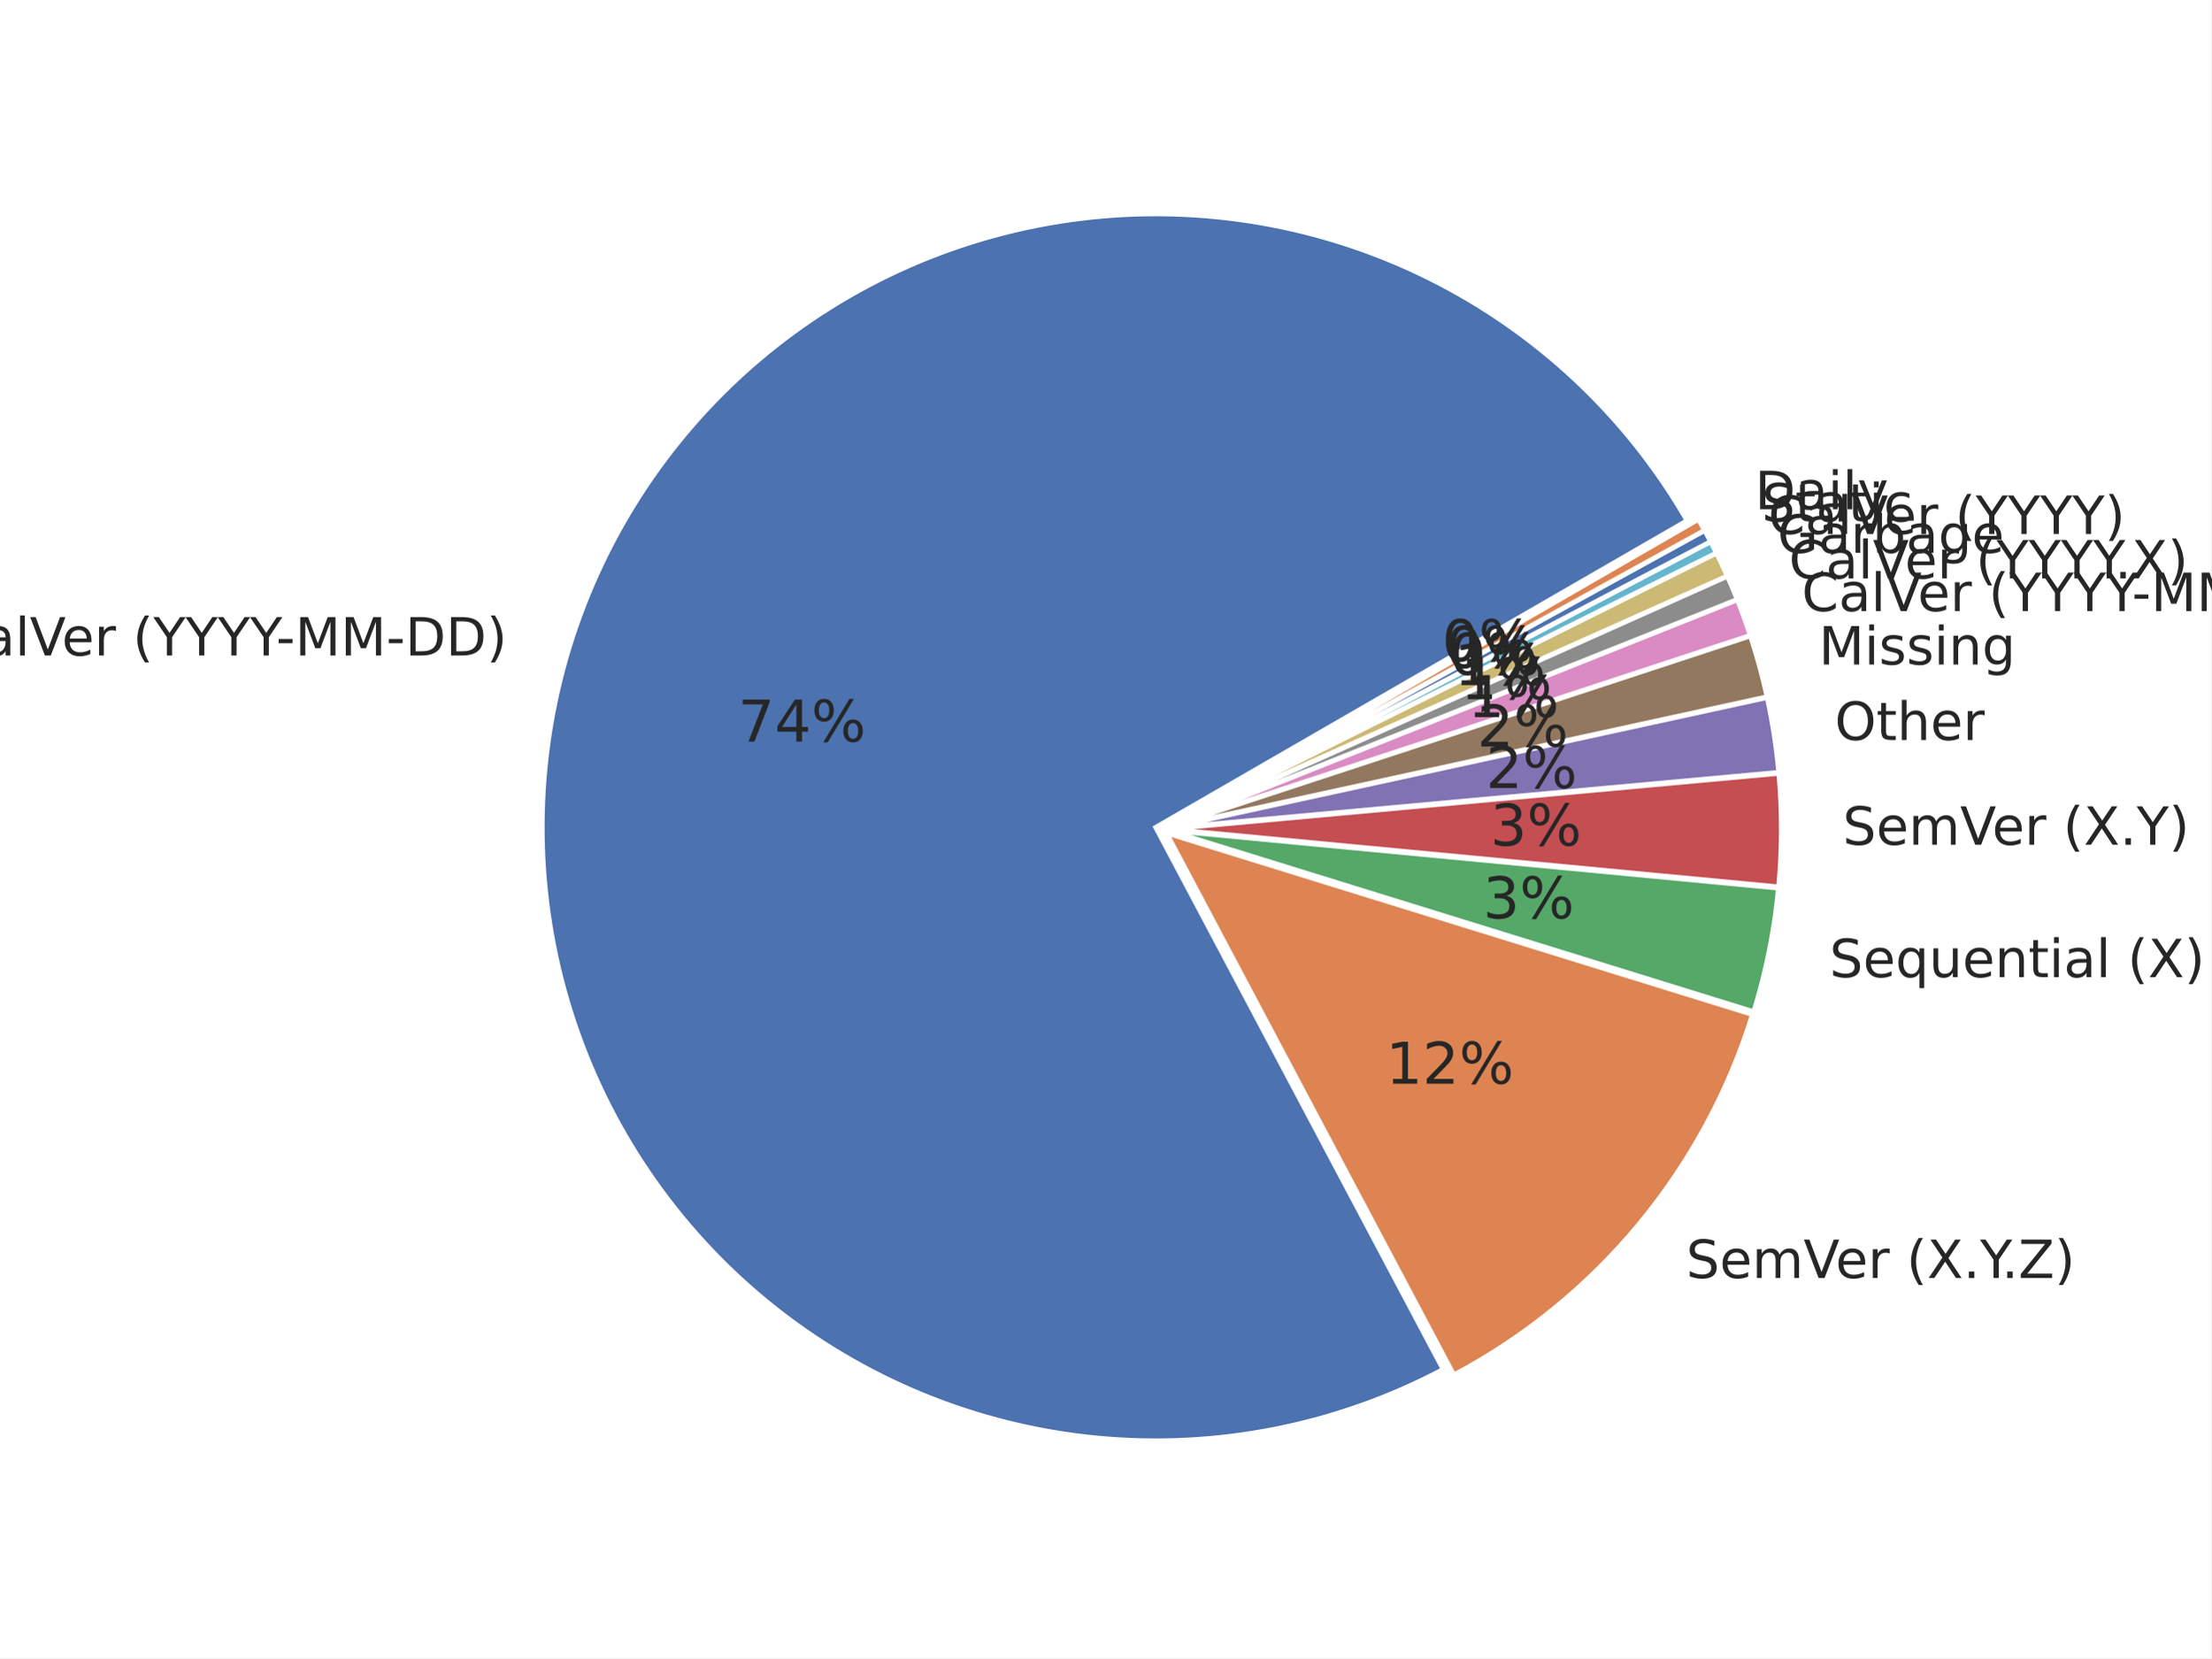
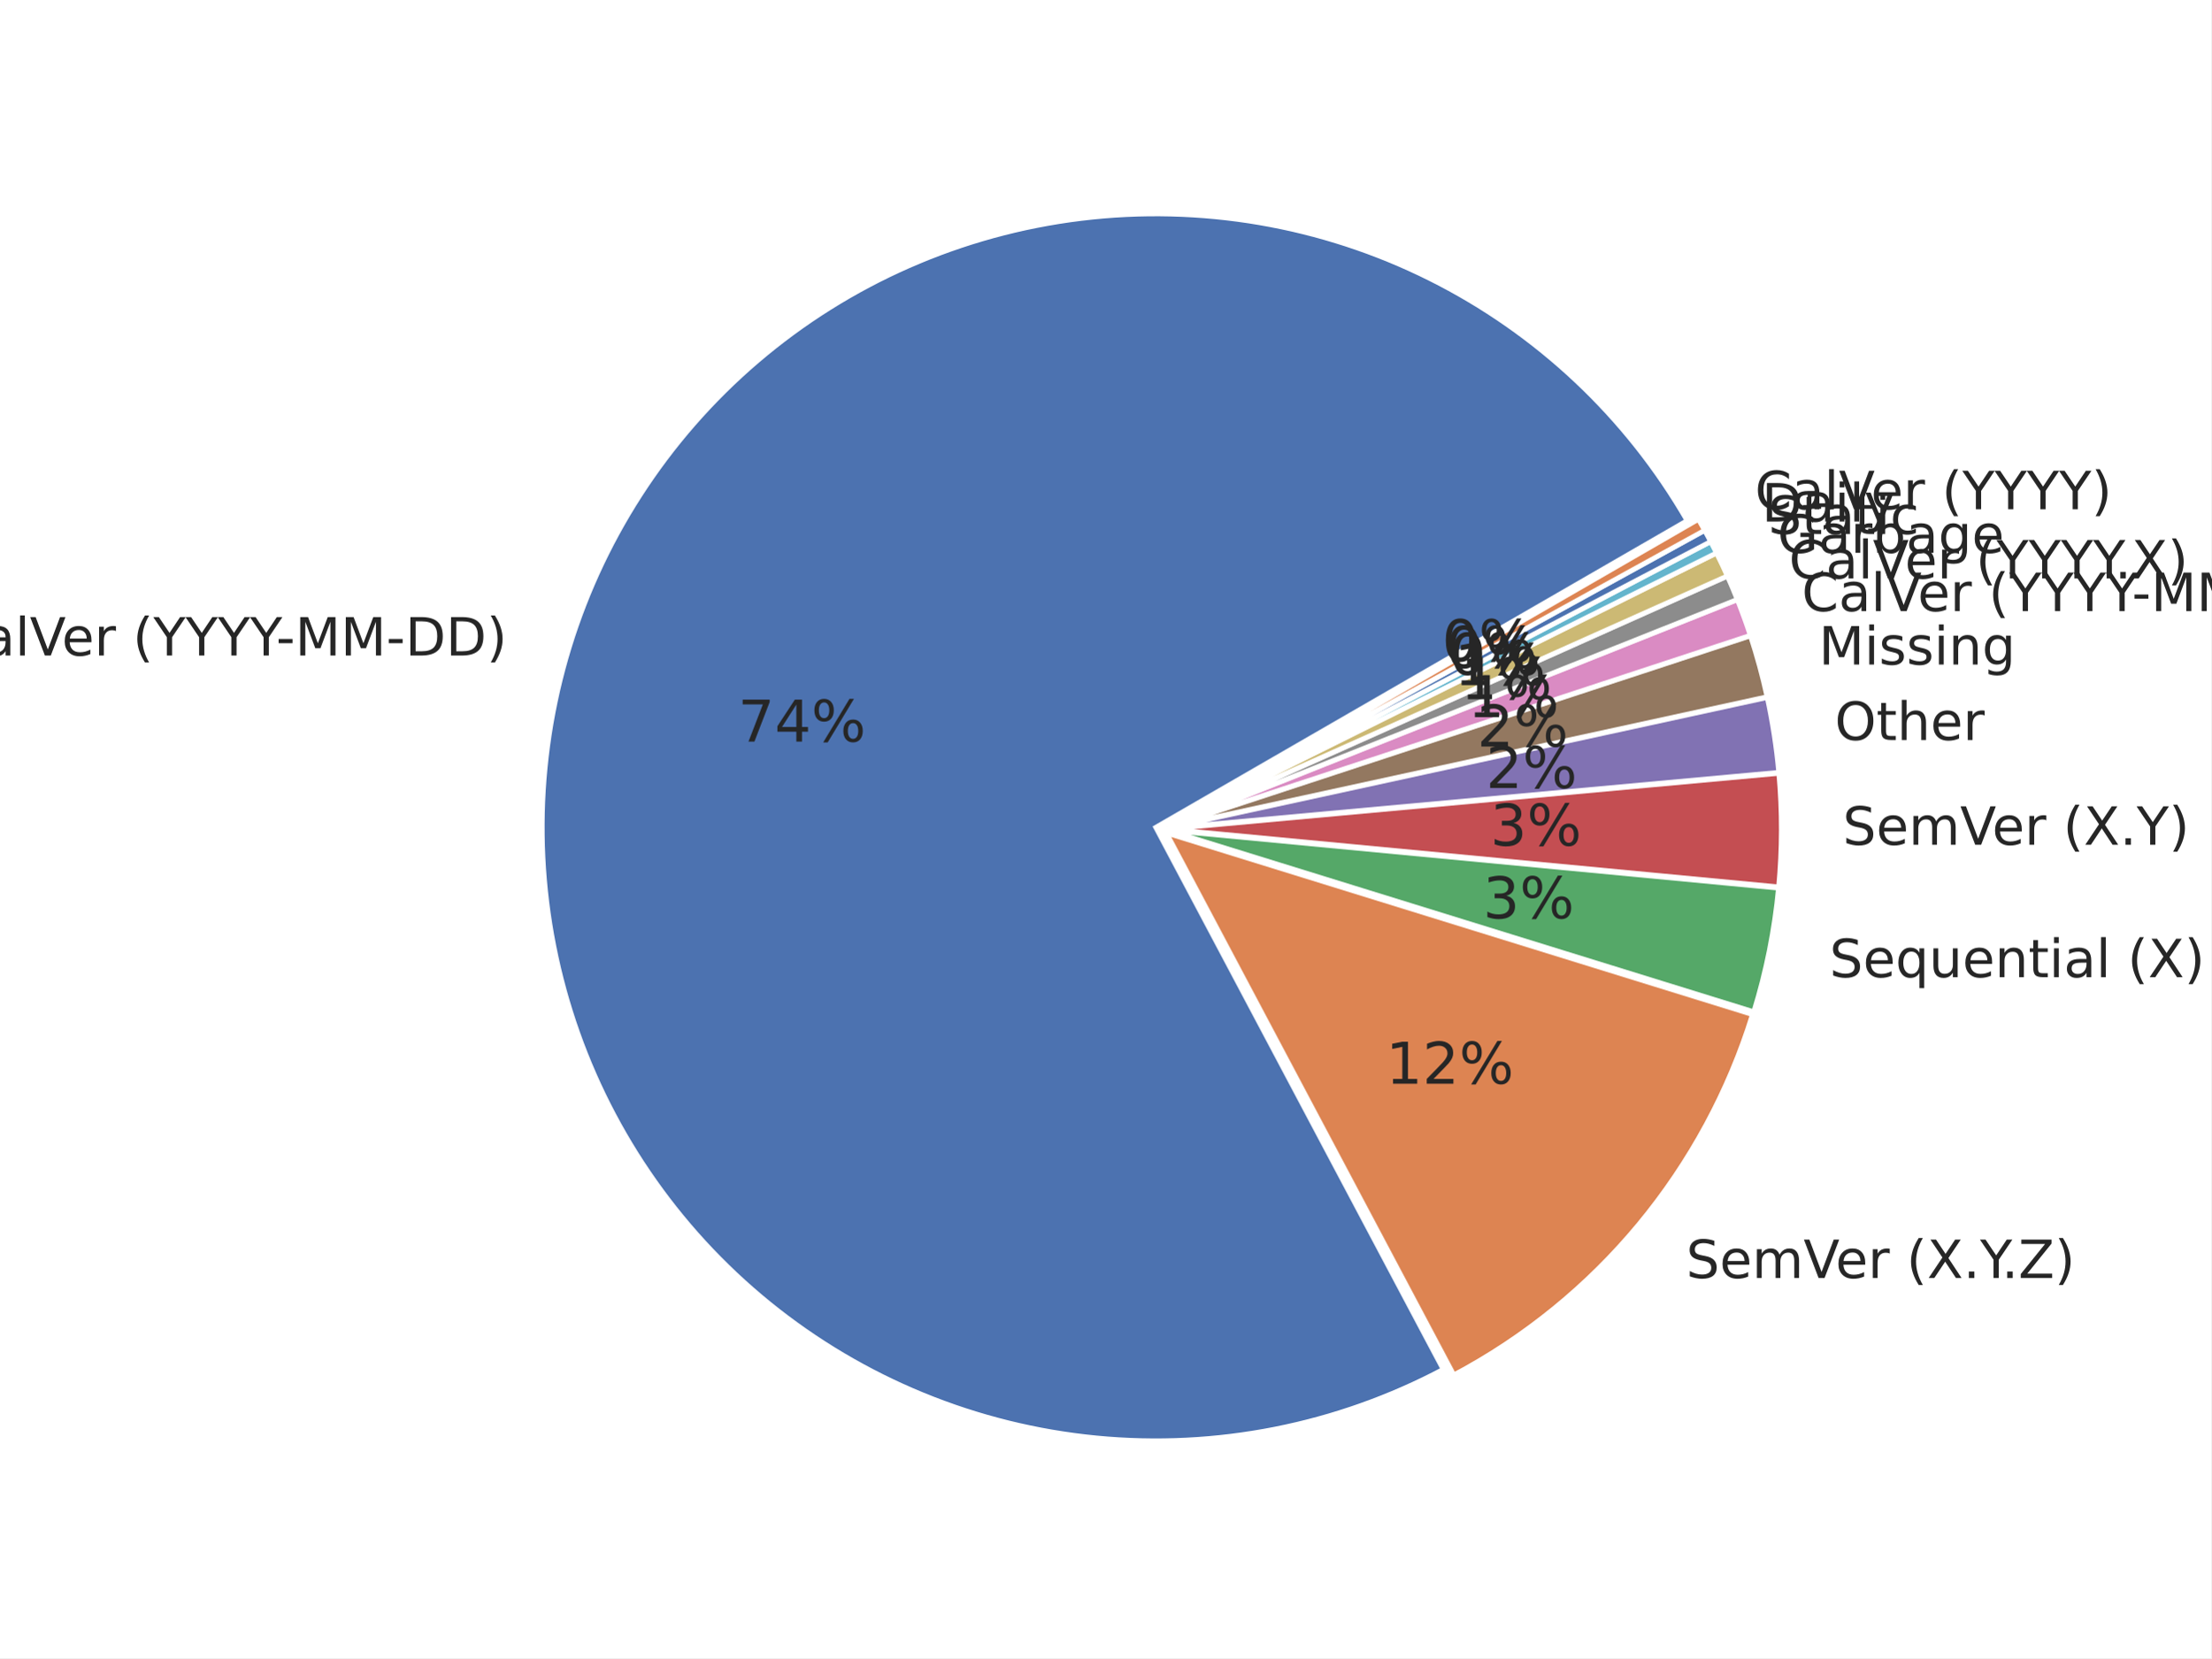
<svg xmlns="http://www.w3.org/2000/svg" xmlns:xlink="http://www.w3.org/1999/xlink" width="460.8pt" height="345.6pt" viewBox="0 0 460.8 345.6" version="1.1">
  <defs>
    <style type="text/css">*{stroke-linejoin: round; stroke-linecap: butt}</style>
  </defs>
  <g id="figure_1">
    <g id="patch_1">
      <path d="M 0 345.6  L 460.8 345.6  L 460.8 0  L 0 0  z " style="fill: #ffffff" />
    </g>
    <g id="axes_1">
      <g id="matplotlib.axis_1" />
      <g id="matplotlib.axis_2" />
      <g id="patch_2">
        <path d="M 351.605 108.511  C 339.059 86.781 320.391 69.217 297.937 58.018  C 275.483 46.819 250.222 42.473 225.317 45.524  C 200.412 48.574 176.947 58.889 157.86 75.177  C 138.773 91.464 124.896 113.015 117.966 137.13  C 111.036 161.246 111.355 186.876 118.883 210.811  C 126.411 234.747 140.82 255.946 160.307 271.753  C 179.793 287.56 203.507 297.288 228.481 299.718  C 253.454 302.148 278.599 297.174 300.767 285.42  L 240.864 172.447  z " style="fill: #4c72b0; stroke: #ffffff; stroke-linejoin: miter" />
      </g>
      <g id="patch_3">
        <path d="M 302.981 286.589  C 317.768 278.748 330.872 268.081 341.549 255.192  C 352.226 242.304 360.27 227.444 365.223 211.457  L 243.078 173.616  z " style="fill: #dd8452; stroke: #ffffff; stroke-linejoin: miter" />
      </g>
      <g id="patch_4">
        <path d="M 365.492 210.892  C 366.791 206.697 367.874 202.438 368.735 198.132  C 369.597 193.826 370.236 189.478 370.65 185.107  L 243.347 173.051  z " style="fill: #55a868; stroke: #ffffff; stroke-linejoin: miter" />
      </g>
      <g id="patch_5">
        <path d="M 370.674 184.858  C 371.047 180.923 371.237 176.974 371.244 173.022  C 371.251 169.07 371.074 165.119 370.715 161.184  L 243.372 172.802  z " style="fill: #c44e52; stroke: #ffffff; stroke-linejoin: miter" />
      </g>
      <g id="patch_6">
        <path d="M 370.7 160.987  C 370.461 158.363 370.14 155.748 369.74 153.144  C 369.339 150.54 368.857 147.95 368.296 145.376  L 243.357 172.605  z " style="fill: #8172b3; stroke: #ffffff; stroke-linejoin: miter" />
      </g>
      <g id="patch_7">
        <path d="M 368.266 145.234  C 367.799 143.089 367.276 140.956 366.699 138.838  C 366.121 136.72 365.49 134.617 364.804 132.532  L 243.327 172.464  z " style="fill: #937860; stroke: #ffffff; stroke-linejoin: miter" />
      </g>
      <g id="patch_8">
        <path d="M 364.772 132.431  C 364.361 131.18 363.93 129.935 363.481 128.697  C 363.031 127.459 362.562 126.228 362.074 125.005  L 243.295 172.363  z " style="fill: #da8bc3; stroke: #ffffff; stroke-linejoin: miter" />
      </g>
      <g id="patch_9">
        <path d="M 362.05 124.944  C 361.725 124.128 361.391 123.316 361.049 122.507  C 360.707 121.698 360.357 120.893 359.999 120.091  L 243.271 172.302  z " style="fill: #8c8c8c; stroke: #ffffff; stroke-linejoin: miter" />
      </g>
      <g id="patch_10">
        <path d="M 359.977 120.043  C 359.619 119.242 359.252 118.444 358.877 117.65  C 358.502 116.856 358.119 116.066 357.727 115.28  L 243.25 172.254  z " style="fill: #ccb974; stroke: #ffffff; stroke-linejoin: miter" />
      </g>
      <g id="patch_11">
        <path d="M 357.71 115.244  C 357.514 114.851 357.317 114.459 357.117 114.068  C 356.917 113.677 356.716 113.287 356.512 112.898  L 243.232 172.218  z " style="fill: #64b5cd; stroke: #ffffff; stroke-linejoin: miter" />
      </g>
      <g id="patch_12">
        <path d="M 356.5 112.875  C 356.296 112.486 356.091 112.098 355.883 111.711  C 355.675 111.324 355.466 110.939 355.254 110.554  L 243.22 172.195  z " style="fill: #4c72b0; stroke: #ffffff; stroke-linejoin: miter" />
      </g>
      <g id="patch_13">
        <path d="M 355.241 110.531  C 355.03 110.146 354.816 109.763 354.6 109.38  C 354.385 108.998 354.167 108.616 353.948 108.236  L 243.207 172.172  z " style="fill: #dd8452; stroke: #ffffff; stroke-linejoin: miter" />
      </g>
      <g id="text_1">
        <g style="fill: #262626" transform="translate(-11.2709 136.6338) scale(0.11 -0.11)">
          <defs>
            <path id="DejaVuSans-43" d="M 4122 4306  L 4122 3641  Q 3803 3938 3442 4084  Q 3081 4231 2675 4231  Q 1875 4231 1450 3742  Q 1025 3253 1025 2328  Q 1025 1406 1450 917  Q 1875 428 2675 428  Q 3081 428 3442 575  Q 3803 722 4122 1019  L 4122 359  Q 3791 134 3420 21  Q 3050 -91 2638 -91  Q 1578 -91 968 557  Q 359 1206 359 2328  Q 359 3453 968 4101  Q 1578 4750 2638 4750  Q 3056 4750 3426 4639  Q 3797 4528 4122 4306  z " transform="scale(0.015625)" />
            <path id="DejaVuSans-61" d="M 2194 1759  Q 1497 1759 1228 1600  Q 959 1441 959 1056  Q 959 750 1161 570  Q 1363 391 1709 391  Q 2188 391 2477 730  Q 2766 1069 2766 1631  L 2766 1759  L 2194 1759  z M 3341 1997  L 3341 0  L 2766 0  L 2766 531  Q 2569 213 2275 61  Q 1981 -91 1556 -91  Q 1019 -91 701 211  Q 384 513 384 1019  Q 384 1609 779 1909  Q 1175 2209 1959 2209  L 2766 2209  L 2766 2266  Q 2766 2663 2505 2880  Q 2244 3097 1772 3097  Q 1472 3097 1187 3025  Q 903 2953 641 2809  L 641 3341  Q 956 3463 1253 3523  Q 1550 3584 1831 3584  Q 2591 3584 2966 3190  Q 3341 2797 3341 1997  z " transform="scale(0.015625)" />
            <path id="DejaVuSans-6c" d="M 603 4863  L 1178 4863  L 1178 0  L 603 0  L 603 4863  z " transform="scale(0.015625)" />
            <path id="DejaVuSans-56" d="M 1831 0  L 50 4666  L 709 4666  L 2188 738  L 3669 4666  L 4325 4666  L 2547 0  L 1831 0  z " transform="scale(0.015625)" />
            <path id="DejaVuSans-65" d="M 3597 1894  L 3597 1613  L 953 1613  Q 991 1019 1311 708  Q 1631 397 2203 397  Q 2534 397 2845 478  Q 3156 559 3463 722  L 3463 178  Q 3153 47 2828 -22  Q 2503 -91 2169 -91  Q 1331 -91 842 396  Q 353 884 353 1716  Q 353 2575 817 3079  Q 1281 3584 2069 3584  Q 2775 3584 3186 3129  Q 3597 2675 3597 1894  z M 3022 2063  Q 3016 2534 2758 2815  Q 2500 3097 2075 3097  Q 1594 3097 1305 2825  Q 1016 2553 972 2059  L 3022 2063  z " transform="scale(0.015625)" />
            <path id="DejaVuSans-72" d="M 2631 2963  Q 2534 3019 2420 3045  Q 2306 3072 2169 3072  Q 1681 3072 1420 2755  Q 1159 2438 1159 1844  L 1159 0  L 581 0  L 581 3500  L 1159 3500  L 1159 2956  Q 1341 3275 1631 3429  Q 1922 3584 2338 3584  Q 2397 3584 2469 3576  Q 2541 3569 2628 3553  L 2631 2963  z " transform="scale(0.015625)" />
            <path id="DejaVuSans-20" transform="scale(0.015625)" />
            <path id="DejaVuSans-28" d="M 1984 4856  Q 1566 4138 1362 3434  Q 1159 2731 1159 2009  Q 1159 1288 1364 580  Q 1569 -128 1984 -844  L 1484 -844  Q 1016 -109 783 600  Q 550 1309 550 2009  Q 550 2706 781 3412  Q 1013 4119 1484 4856  L 1984 4856  z " transform="scale(0.015625)" />
            <path id="DejaVuSans-59" d="M -13 4666  L 666 4666  L 1959 2747  L 3244 4666  L 3922 4666  L 2272 2222  L 2272 0  L 1638 0  L 1638 2222  L -13 4666  z " transform="scale(0.015625)" />
            <path id="DejaVuSans-2d" d="M 313 2009  L 1997 2009  L 1997 1497  L 313 1497  L 313 2009  z " transform="scale(0.015625)" />
            <path id="DejaVuSans-4d" d="M 628 4666  L 1569 4666  L 2759 1491  L 3956 4666  L 4897 4666  L 4897 0  L 4281 0  L 4281 4097  L 3078 897  L 2444 897  L 1241 4097  L 1241 0  L 628 0  L 628 4666  z " transform="scale(0.015625)" />
            <path id="DejaVuSans-44" d="M 1259 4147  L 1259 519  L 2022 519  Q 2988 519 3436 956  Q 3884 1394 3884 2338  Q 3884 3275 3436 3711  Q 2988 4147 2022 4147  L 1259 4147  z M 628 4666  L 1925 4666  Q 3281 4666 3915 4102  Q 4550 3538 4550 2338  Q 4550 1131 3912 565  Q 3275 0 1925 0  L 628 0  L 628 4666  z " transform="scale(0.015625)" />
            <path id="DejaVuSans-29" d="M 513 4856  L 1013 4856  Q 1481 4119 1714 3412  Q 1947 2706 1947 2009  Q 1947 1309 1714 600  Q 1481 -109 1013 -844  L 513 -844  Q 928 -128 1133 580  Q 1338 1288 1338 2009  Q 1338 2731 1133 3434  Q 928 4138 513 4856  z " transform="scale(0.015625)" />
          </defs>
          <use xlink:href="#DejaVuSans-43" />
          <use xlink:href="#DejaVuSans-61" transform="translate(69.82422 0)" />
          <use xlink:href="#DejaVuSans-6c" transform="translate(131.1035 0)" />
          <use xlink:href="#DejaVuSans-56" transform="translate(158.8867 0)" />
          <use xlink:href="#DejaVuSans-65" transform="translate(219.5449 0)" />
          <use xlink:href="#DejaVuSans-72" transform="translate(281.0684 0)" />
          <use xlink:href="#DejaVuSans-20" transform="translate(322.1816 0)" />
          <use xlink:href="#DejaVuSans-28" transform="translate(353.9688 0)" />
          <use xlink:href="#DejaVuSans-59" transform="translate(392.9824 0)" />
          <use xlink:href="#DejaVuSans-59" transform="translate(454.0664 0)" />
          <use xlink:href="#DejaVuSans-59" transform="translate(515.1504 0)" />
          <use xlink:href="#DejaVuSans-59" transform="translate(576.2344 0)" />
          <use xlink:href="#DejaVuSans-2d" transform="translate(625.4434 0)" />
          <use xlink:href="#DejaVuSans-4d" transform="translate(661.5273 0)" />
          <use xlink:href="#DejaVuSans-4d" transform="translate(747.8066 0)" />
          <use xlink:href="#DejaVuSans-2d" transform="translate(834.0859 0)" />
          <use xlink:href="#DejaVuSans-44" transform="translate(870.1699 0)" />
          <use xlink:href="#DejaVuSans-44" transform="translate(947.1719 0)" />
          <use xlink:href="#DejaVuSans-29" transform="translate(1024.174 0)" />
        </g>
      </g>
      <g id="text_2">
        <g style="fill: #262626" transform="translate(153.7895 154.5681) scale(0.12 -0.12)">
          <defs>
            <path id="DejaVuSans-37" d="M 525 4666  L 3525 4666  L 3525 4397  L 1831 0  L 1172 0  L 2766 4134  L 525 4134  L 525 4666  z " transform="scale(0.015625)" />
            <path id="DejaVuSans-34" d="M 2419 4116  L 825 1625  L 2419 1625  L 2419 4116  z M 2253 4666  L 3047 4666  L 3047 1625  L 3713 1625  L 3713 1100  L 3047 1100  L 3047 0  L 2419 0  L 2419 1100  L 313 1100  L 313 1709  L 2253 4666  z " transform="scale(0.015625)" />
            <path id="DejaVuSans-25" d="M 4653 2053  Q 4381 2053 4226 1822  Q 4072 1591 4072 1178  Q 4072 772 4226 539  Q 4381 306 4653 306  Q 4919 306 5073 539  Q 5228 772 5228 1178  Q 5228 1588 5073 1820  Q 4919 2053 4653 2053  z M 4653 2450  Q 5147 2450 5437 2106  Q 5728 1763 5728 1178  Q 5728 594 5436 251  Q 5144 -91 4653 -91  Q 4153 -91 3862 251  Q 3572 594 3572 1178  Q 3572 1766 3864 2108  Q 4156 2450 4653 2450  z M 1428 4353  Q 1159 4353 1004 4120  Q 850 3888 850 3481  Q 850 3069 1003 2837  Q 1156 2606 1428 2606  Q 1700 2606 1854 2837  Q 2009 3069 2009 3481  Q 2009 3884 1853 4118  Q 1697 4353 1428 4353  z M 4250 4750  L 4750 4750  L 1831 -91  L 1331 -91  L 4250 4750  z M 1428 4750  Q 1922 4750 2215 4408  Q 2509 4066 2509 3481  Q 2509 2891 2217 2550  Q 1925 2209 1428 2209  Q 931 2209 642 2551  Q 353 2894 353 3481  Q 353 4063 643 4406  Q 934 4750 1428 4750  z " transform="scale(0.015625)" />
          </defs>
          <use xlink:href="#DejaVuSans-37" />
          <use xlink:href="#DejaVuSans-34" transform="translate(63.62305 0)" />
          <use xlink:href="#DejaVuSans-25" transform="translate(127.2461 0)" />
        </g>
      </g>
      <g id="text_3">
        <g style="fill: #262626" transform="translate(351.3962 266.385) scale(0.11 -0.11)">
          <defs>
            <path id="DejaVuSans-53" d="M 3425 4513  L 3425 3897  Q 3066 4069 2747 4153  Q 2428 4238 2131 4238  Q 1616 4238 1336 4038  Q 1056 3838 1056 3469  Q 1056 3159 1242 3001  Q 1428 2844 1947 2747  L 2328 2669  Q 3034 2534 3370 2195  Q 3706 1856 3706 1288  Q 3706 609 3251 259  Q 2797 -91 1919 -91  Q 1588 -91 1214 -16  Q 841 59 441 206  L 441 856  Q 825 641 1194 531  Q 1563 422 1919 422  Q 2459 422 2753 634  Q 3047 847 3047 1241  Q 3047 1584 2836 1778  Q 2625 1972 2144 2069  L 1759 2144  Q 1053 2284 737 2584  Q 422 2884 422 3419  Q 422 4038 858 4394  Q 1294 4750 2059 4750  Q 2388 4750 2728 4690  Q 3069 4631 3425 4513  z " transform="scale(0.015625)" />
            <path id="DejaVuSans-6d" d="M 3328 2828  Q 3544 3216 3844 3400  Q 4144 3584 4550 3584  Q 5097 3584 5394 3201  Q 5691 2819 5691 2113  L 5691 0  L 5113 0  L 5113 2094  Q 5113 2597 4934 2840  Q 4756 3084 4391 3084  Q 3944 3084 3684 2787  Q 3425 2491 3425 1978  L 3425 0  L 2847 0  L 2847 2094  Q 2847 2600 2669 2842  Q 2491 3084 2119 3084  Q 1678 3084 1418 2786  Q 1159 2488 1159 1978  L 1159 0  L 581 0  L 581 3500  L 1159 3500  L 1159 2956  Q 1356 3278 1631 3431  Q 1906 3584 2284 3584  Q 2666 3584 2933 3390  Q 3200 3197 3328 2828  z " transform="scale(0.015625)" />
            <path id="DejaVuSans-58" d="M 403 4666  L 1081 4666  L 2241 2931  L 3406 4666  L 4084 4666  L 2584 2425  L 4184 0  L 3506 0  L 2194 1984  L 872 0  L 191 0  L 1856 2491  L 403 4666  z " transform="scale(0.015625)" />
            <path id="DejaVuSans-2e" d="M 684 794  L 1344 794  L 1344 0  L 684 0  L 684 794  z " transform="scale(0.015625)" />
            <path id="DejaVuSans-5a" d="M 359 4666  L 4025 4666  L 4025 4184  L 1075 531  L 4097 531  L 4097 0  L 288 0  L 288 481  L 3238 4134  L 359 4134  L 359 4666  z " transform="scale(0.015625)" />
          </defs>
          <use xlink:href="#DejaVuSans-53" />
          <use xlink:href="#DejaVuSans-65" transform="translate(63.47656 0)" />
          <use xlink:href="#DejaVuSans-6d" transform="translate(125 0)" />
          <use xlink:href="#DejaVuSans-56" transform="translate(222.4121 0)" />
          <use xlink:href="#DejaVuSans-65" transform="translate(283.0703 0)" />
          <use xlink:href="#DejaVuSans-72" transform="translate(344.5938 0)" />
          <use xlink:href="#DejaVuSans-20" transform="translate(385.707 0)" />
          <use xlink:href="#DejaVuSans-28" transform="translate(417.4941 0)" />
          <use xlink:href="#DejaVuSans-58" transform="translate(456.5078 0)" />
          <use xlink:href="#DejaVuSans-2e" transform="translate(525.0137 0)" />
          <use xlink:href="#DejaVuSans-59" transform="translate(556.8008 0)" />
          <use xlink:href="#DejaVuSans-2e" transform="translate(597.6348 0)" />
          <use xlink:href="#DejaVuSans-5a" transform="translate(629.4219 0)" />
          <use xlink:href="#DejaVuSans-29" transform="translate(697.9277 0)" />
        </g>
      </g>
      <g id="text_4">
        <g style="fill: #262626" transform="translate(288.8248 225.8728) scale(0.12 -0.12)">
          <defs>
            <path id="DejaVuSans-31" d="M 794 531  L 1825 531  L 1825 4091  L 703 3866  L 703 4441  L 1819 4666  L 2450 4666  L 2450 531  L 3481 531  L 3481 0  L 794 0  L 794 531  z " transform="scale(0.015625)" />
            <path id="DejaVuSans-32" d="M 1228 531  L 3431 531  L 3431 0  L 469 0  L 469 531  Q 828 903 1448 1529  Q 2069 2156 2228 2338  Q 2531 2678 2651 2914  Q 2772 3150 2772 3378  Q 2772 3750 2511 3984  Q 2250 4219 1831 4219  Q 1534 4219 1204 4116  Q 875 4013 500 3803  L 500 4441  Q 881 4594 1212 4672  Q 1544 4750 1819 4750  Q 2544 4750 2975 4387  Q 3406 4025 3406 3419  Q 3406 3131 3298 2873  Q 3191 2616 2906 2266  Q 2828 2175 2409 1742  Q 1991 1309 1228 531  z " transform="scale(0.015625)" />
          </defs>
          <use xlink:href="#DejaVuSans-31" />
          <use xlink:href="#DejaVuSans-32" transform="translate(63.62305 0)" />
          <use xlink:href="#DejaVuSans-25" transform="translate(127.2461 0)" />
        </g>
      </g>
      <g id="text_5">
        <g style="fill: #262626" transform="translate(381.2742 203.6754) scale(0.11 -0.11)">
          <defs>
            <path id="DejaVuSans-71" d="M 947 1747  Q 947 1113 1208 752  Q 1469 391 1925 391  Q 2381 391 2643 752  Q 2906 1113 2906 1747  Q 2906 2381 2643 2742  Q 2381 3103 1925 3103  Q 1469 3103 1208 2742  Q 947 2381 947 1747  z M 2906 525  Q 2725 213 2448 61  Q 2172 -91 1784 -91  Q 1150 -91 751 415  Q 353 922 353 1747  Q 353 2572 751 3078  Q 1150 3584 1784 3584  Q 2172 3584 2448 3432  Q 2725 3281 2906 2969  L 2906 3500  L 3481 3500  L 3481 -1331  L 2906 -1331  L 2906 525  z " transform="scale(0.015625)" />
            <path id="DejaVuSans-75" d="M 544 1381  L 544 3500  L 1119 3500  L 1119 1403  Q 1119 906 1312 657  Q 1506 409 1894 409  Q 2359 409 2629 706  Q 2900 1003 2900 1516  L 2900 3500  L 3475 3500  L 3475 0  L 2900 0  L 2900 538  Q 2691 219 2414 64  Q 2138 -91 1772 -91  Q 1169 -91 856 284  Q 544 659 544 1381  z M 1991 3584  L 1991 3584  z " transform="scale(0.015625)" />
            <path id="DejaVuSans-6e" d="M 3513 2113  L 3513 0  L 2938 0  L 2938 2094  Q 2938 2591 2744 2837  Q 2550 3084 2163 3084  Q 1697 3084 1428 2787  Q 1159 2491 1159 1978  L 1159 0  L 581 0  L 581 3500  L 1159 3500  L 1159 2956  Q 1366 3272 1645 3428  Q 1925 3584 2291 3584  Q 2894 3584 3203 3211  Q 3513 2838 3513 2113  z " transform="scale(0.015625)" />
            <path id="DejaVuSans-74" d="M 1172 4494  L 1172 3500  L 2356 3500  L 2356 3053  L 1172 3053  L 1172 1153  Q 1172 725 1289 603  Q 1406 481 1766 481  L 2356 481  L 2356 0  L 1766 0  Q 1100 0 847 248  Q 594 497 594 1153  L 594 3053  L 172 3053  L 172 3500  L 594 3500  L 594 4494  L 1172 4494  z " transform="scale(0.015625)" />
            <path id="DejaVuSans-69" d="M 603 3500  L 1178 3500  L 1178 0  L 603 0  L 603 3500  z M 603 4863  L 1178 4863  L 1178 4134  L 603 4134  L 603 4863  z " transform="scale(0.015625)" />
          </defs>
          <use xlink:href="#DejaVuSans-53" />
          <use xlink:href="#DejaVuSans-65" transform="translate(63.47656 0)" />
          <use xlink:href="#DejaVuSans-71" transform="translate(125 0)" />
          <use xlink:href="#DejaVuSans-75" transform="translate(188.4766 0)" />
          <use xlink:href="#DejaVuSans-65" transform="translate(251.8555 0)" />
          <use xlink:href="#DejaVuSans-6e" transform="translate(313.3789 0)" />
          <use xlink:href="#DejaVuSans-74" transform="translate(376.7578 0)" />
          <use xlink:href="#DejaVuSans-69" transform="translate(415.9668 0)" />
          <use xlink:href="#DejaVuSans-61" transform="translate(443.75 0)" />
          <use xlink:href="#DejaVuSans-6c" transform="translate(505.0293 0)" />
          <use xlink:href="#DejaVuSans-20" transform="translate(532.8125 0)" />
          <use xlink:href="#DejaVuSans-28" transform="translate(564.5996 0)" />
          <use xlink:href="#DejaVuSans-58" transform="translate(603.6133 0)" />
          <use xlink:href="#DejaVuSans-29" transform="translate(672.1191 0)" />
        </g>
      </g>
      <g id="text_6">
        <g style="fill: #262626" transform="translate(309.0617 191.4108) scale(0.12 -0.12)">
          <defs>
            <path id="DejaVuSans-33" d="M 2597 2516  Q 3050 2419 3304 2112  Q 3559 1806 3559 1356  Q 3559 666 3084 287  Q 2609 -91 1734 -91  Q 1441 -91 1130 -33  Q 819 25 488 141  L 488 750  Q 750 597 1062 519  Q 1375 441 1716 441  Q 2309 441 2620 675  Q 2931 909 2931 1356  Q 2931 1769 2642 2001  Q 2353 2234 1838 2234  L 1294 2234  L 1294 2753  L 1863 2753  Q 2328 2753 2575 2939  Q 2822 3125 2822 3475  Q 2822 3834 2567 4026  Q 2313 4219 1838 4219  Q 1578 4219 1281 4162  Q 984 4106 628 3988  L 628 4550  Q 988 4650 1302 4700  Q 1616 4750 1894 4750  Q 2613 4750 3031 4423  Q 3450 4097 3450 3541  Q 3450 3153 3228 2886  Q 3006 2619 2597 2516  z " transform="scale(0.015625)" />
          </defs>
          <use xlink:href="#DejaVuSans-33" />
          <use xlink:href="#DejaVuSans-25" transform="translate(63.62305 0)" />
        </g>
      </g>
      <g id="text_7">
        <g style="fill: #262626" transform="translate(384.0311 176.0789) scale(0.11 -0.11)">
          <use xlink:href="#DejaVuSans-53" />
          <use xlink:href="#DejaVuSans-65" transform="translate(63.47656 0)" />
          <use xlink:href="#DejaVuSans-6d" transform="translate(125 0)" />
          <use xlink:href="#DejaVuSans-56" transform="translate(222.4121 0)" />
          <use xlink:href="#DejaVuSans-65" transform="translate(283.0703 0)" />
          <use xlink:href="#DejaVuSans-72" transform="translate(344.5938 0)" />
          <use xlink:href="#DejaVuSans-20" transform="translate(385.707 0)" />
          <use xlink:href="#DejaVuSans-28" transform="translate(417.4941 0)" />
          <use xlink:href="#DejaVuSans-58" transform="translate(456.5078 0)" />
          <use xlink:href="#DejaVuSans-2e" transform="translate(525.0137 0)" />
          <use xlink:href="#DejaVuSans-59" transform="translate(556.8008 0)" />
          <use xlink:href="#DejaVuSans-29" transform="translate(617.8848 0)" />
        </g>
      </g>
      <g id="text_8">
        <g style="fill: #262626" transform="translate(310.5767 176.2451) scale(0.12 -0.12)">
          <use xlink:href="#DejaVuSans-33" />
          <use xlink:href="#DejaVuSans-25" transform="translate(63.62305 0)" />
        </g>
      </g>
      <g id="text_9">
        <g style="fill: #262626" transform="translate(382.3778 154.2332) scale(0.11 -0.11)">
          <defs>
            <path id="DejaVuSans-4f" d="M 2522 4238  Q 1834 4238 1429 3725  Q 1025 3213 1025 2328  Q 1025 1447 1429 934  Q 1834 422 2522 422  Q 3209 422 3611 934  Q 4013 1447 4013 2328  Q 4013 3213 3611 3725  Q 3209 4238 2522 4238  z M 2522 4750  Q 3503 4750 4090 4092  Q 4678 3434 4678 2328  Q 4678 1225 4090 567  Q 3503 -91 2522 -91  Q 1538 -91 948 565  Q 359 1222 359 2328  Q 359 3434 948 4092  Q 1538 4750 2522 4750  z " transform="scale(0.015625)" />
            <path id="DejaVuSans-68" d="M 3513 2113  L 3513 0  L 2938 0  L 2938 2094  Q 2938 2591 2744 2837  Q 2550 3084 2163 3084  Q 1697 3084 1428 2787  Q 1159 2491 1159 1978  L 1159 0  L 581 0  L 581 4863  L 1159 4863  L 1159 2956  Q 1366 3272 1645 3428  Q 1925 3584 2291 3584  Q 2894 3584 3203 3211  Q 3513 2838 3513 2113  z " transform="scale(0.015625)" />
          </defs>
          <use xlink:href="#DejaVuSans-4f" />
          <use xlink:href="#DejaVuSans-74" transform="translate(78.71094 0)" />
          <use xlink:href="#DejaVuSans-68" transform="translate(117.9199 0)" />
          <use xlink:href="#DejaVuSans-65" transform="translate(181.2988 0)" />
          <use xlink:href="#DejaVuSans-72" transform="translate(242.8223 0)" />
        </g>
      </g>
      <g id="text_10">
        <g style="fill: #262626" transform="translate(309.6682 164.2398) scale(0.12 -0.12)">
          <use xlink:href="#DejaVuSans-32" />
          <use xlink:href="#DejaVuSans-25" transform="translate(63.62305 0)" />
        </g>
      </g>
      <g id="text_11">
        <g style="fill: #262626" transform="translate(379.0359 138.511) scale(0.11 -0.11)">
          <defs>
            <path id="DejaVuSans-73" d="M 2834 3397  L 2834 2853  Q 2591 2978 2328 3040  Q 2066 3103 1784 3103  Q 1356 3103 1142 2972  Q 928 2841 928 2578  Q 928 2378 1081 2264  Q 1234 2150 1697 2047  L 1894 2003  Q 2506 1872 2764 1633  Q 3022 1394 3022 966  Q 3022 478 2636 193  Q 2250 -91 1575 -91  Q 1294 -91 989 -36  Q 684 19 347 128  L 347 722  Q 666 556 975 473  Q 1284 391 1588 391  Q 1994 391 2212 530  Q 2431 669 2431 922  Q 2431 1156 2273 1281  Q 2116 1406 1581 1522  L 1381 1569  Q 847 1681 609 1914  Q 372 2147 372 2553  Q 372 3047 722 3315  Q 1072 3584 1716 3584  Q 2034 3584 2315 3537  Q 2597 3491 2834 3397  z " transform="scale(0.015625)" />
            <path id="DejaVuSans-67" d="M 2906 1791  Q 2906 2416 2648 2759  Q 2391 3103 1925 3103  Q 1463 3103 1205 2759  Q 947 2416 947 1791  Q 947 1169 1205 825  Q 1463 481 1925 481  Q 2391 481 2648 825  Q 2906 1169 2906 1791  z M 3481 434  Q 3481 -459 3084 -895  Q 2688 -1331 1869 -1331  Q 1566 -1331 1297 -1286  Q 1028 -1241 775 -1147  L 775 -588  Q 1028 -725 1275 -790  Q 1522 -856 1778 -856  Q 2344 -856 2625 -561  Q 2906 -266 2906 331  L 2906 616  Q 2728 306 2450 153  Q 2172 0 1784 0  Q 1141 0 747 490  Q 353 981 353 1791  Q 353 2603 747 3093  Q 1141 3584 1784 3584  Q 2172 3584 2450 3431  Q 2728 3278 2906 2969  L 2906 3500  L 3481 3500  L 3481 434  z " transform="scale(0.015625)" />
          </defs>
          <use xlink:href="#DejaVuSans-4d" />
          <use xlink:href="#DejaVuSans-69" transform="translate(86.2793 0)" />
          <use xlink:href="#DejaVuSans-73" transform="translate(114.0625 0)" />
          <use xlink:href="#DejaVuSans-73" transform="translate(166.1621 0)" />
          <use xlink:href="#DejaVuSans-69" transform="translate(218.2617 0)" />
          <use xlink:href="#DejaVuSans-6e" transform="translate(246.0449 0)" />
          <use xlink:href="#DejaVuSans-67" transform="translate(309.4238 0)" />
        </g>
      </g>
      <g id="text_12">
        <g style="fill: #262626" transform="translate(307.8316 155.5997) scale(0.12 -0.12)">
          <use xlink:href="#DejaVuSans-32" />
          <use xlink:href="#DejaVuSans-25" transform="translate(63.62305 0)" />
        </g>
      </g>
      <g id="text_13">
        <g style="fill: #262626" transform="translate(375.4991 127.366) scale(0.11 -0.11)">
          <use xlink:href="#DejaVuSans-43" />
          <use xlink:href="#DejaVuSans-61" transform="translate(69.82422 0)" />
          <use xlink:href="#DejaVuSans-6c" transform="translate(131.1035 0)" />
          <use xlink:href="#DejaVuSans-56" transform="translate(158.8867 0)" />
          <use xlink:href="#DejaVuSans-65" transform="translate(219.5449 0)" />
          <use xlink:href="#DejaVuSans-72" transform="translate(281.0684 0)" />
          <use xlink:href="#DejaVuSans-20" transform="translate(322.1816 0)" />
          <use xlink:href="#DejaVuSans-28" transform="translate(353.9688 0)" />
          <use xlink:href="#DejaVuSans-59" transform="translate(392.9824 0)" />
          <use xlink:href="#DejaVuSans-59" transform="translate(454.0664 0)" />
          <use xlink:href="#DejaVuSans-59" transform="translate(515.1504 0)" />
          <use xlink:href="#DejaVuSans-59" transform="translate(576.2344 0)" />
          <use xlink:href="#DejaVuSans-2d" transform="translate(625.4434 0)" />
          <use xlink:href="#DejaVuSans-4d" transform="translate(661.5273 0)" />
          <use xlink:href="#DejaVuSans-4d" transform="translate(747.8066 0)" />
          <use xlink:href="#DejaVuSans-29" transform="translate(834.0859 0)" />
        </g>
      </g>
      <g id="text_14">
        <g style="fill: #262626" transform="translate(305.888 149.475) scale(0.12 -0.12)">
          <use xlink:href="#DejaVuSans-31" />
          <use xlink:href="#DejaVuSans-25" transform="translate(63.62305 0)" />
        </g>
      </g>
      <g id="text_15">
        <g style="fill: #262626" transform="translate(372.8271 120.5628) scale(0.11 -0.11)">
          <use xlink:href="#DejaVuSans-43" />
          <use xlink:href="#DejaVuSans-61" transform="translate(69.82422 0)" />
          <use xlink:href="#DejaVuSans-6c" transform="translate(131.1035 0)" />
          <use xlink:href="#DejaVuSans-56" transform="translate(158.8867 0)" />
          <use xlink:href="#DejaVuSans-65" transform="translate(219.5449 0)" />
          <use xlink:href="#DejaVuSans-72" transform="translate(281.0684 0)" />
          <use xlink:href="#DejaVuSans-20" transform="translate(322.1816 0)" />
          <use xlink:href="#DejaVuSans-28" transform="translate(353.9688 0)" />
          <use xlink:href="#DejaVuSans-59" transform="translate(392.9824 0)" />
          <use xlink:href="#DejaVuSans-59" transform="translate(454.0664 0)" />
          <use xlink:href="#DejaVuSans-59" transform="translate(515.1504 0)" />
          <use xlink:href="#DejaVuSans-59" transform="translate(576.2344 0)" />
          <use xlink:href="#DejaVuSans-2e" transform="translate(617.0684 0)" />
          <use xlink:href="#DejaVuSans-58" transform="translate(648.8555 0)" />
          <use xlink:href="#DejaVuSans-29" transform="translate(717.3613 0)" />
        </g>
      </g>
      <g id="text_16">
        <g style="fill: #262626" transform="translate(304.4196 145.7363) scale(0.12 -0.12)">
          <use xlink:href="#DejaVuSans-31" />
          <use xlink:href="#DejaVuSans-25" transform="translate(63.62305 0)" />
        </g>
      </g>
      <g id="text_17">
        <g style="fill: #262626" transform="translate(370.4395 115.2247) scale(0.11 -0.11)">
          <defs>
            <path id="DejaVuSans-47" d="M 3809 666  L 3809 1919  L 2778 1919  L 2778 2438  L 4434 2438  L 4434 434  Q 4069 175 3628 42  Q 3188 -91 2688 -91  Q 1594 -91 976 548  Q 359 1188 359 2328  Q 359 3472 976 4111  Q 1594 4750 2688 4750  Q 3144 4750 3555 4637  Q 3966 4525 4313 4306  L 4313 3634  Q 3963 3931 3569 4081  Q 3175 4231 2741 4231  Q 1884 4231 1454 3753  Q 1025 3275 1025 2328  Q 1025 1384 1454 906  Q 1884 428 2741 428  Q 3075 428 3337 486  Q 3600 544 3809 666  z " transform="scale(0.015625)" />
            <path id="DejaVuSans-62" d="M 3116 1747  Q 3116 2381 2855 2742  Q 2594 3103 2138 3103  Q 1681 3103 1420 2742  Q 1159 2381 1159 1747  Q 1159 1113 1420 752  Q 1681 391 2138 391  Q 2594 391 2855 752  Q 3116 1113 3116 1747  z M 1159 2969  Q 1341 3281 1617 3432  Q 1894 3584 2278 3584  Q 2916 3584 3314 3078  Q 3713 2572 3713 1747  Q 3713 922 3314 415  Q 2916 -91 2278 -91  Q 1894 -91 1617 61  Q 1341 213 1159 525  L 1159 0  L 581 0  L 581 4863  L 1159 4863  L 1159 2969  z " transform="scale(0.015625)" />
          </defs>
          <use xlink:href="#DejaVuSans-47" />
          <use xlink:href="#DejaVuSans-61" transform="translate(77.49023 0)" />
          <use xlink:href="#DejaVuSans-72" transform="translate(138.7695 0)" />
          <use xlink:href="#DejaVuSans-62" transform="translate(179.8828 0)" />
          <use xlink:href="#DejaVuSans-61" transform="translate(243.3594 0)" />
          <use xlink:href="#DejaVuSans-67" transform="translate(304.6387 0)" />
          <use xlink:href="#DejaVuSans-65" transform="translate(368.1152 0)" />
        </g>
      </g>
      <g id="text_18">
        <g style="fill: #262626" transform="translate(303.1075 142.8027) scale(0.12 -0.12)">
          <use xlink:href="#DejaVuSans-31" />
          <use xlink:href="#DejaVuSans-25" transform="translate(63.62305 0)" />
        </g>
      </g>
      <g id="text_19">
        <g style="fill: #262626" transform="translate(368.5056 111.2883) scale(0.11 -0.11)">
+           <defs>
+             <path id="DejaVuSans-63" d="M 3122 3366  L 3122 2828  Q 2878 2963 2633 3030  Q 2388 3097 2138 3097  Q 1578 3097 1268 2742  Q 959 2388 959 1747  Q 959 1106 1268 751  Q 1578 397 2138 397  Q 2388 397 2633 464  Q 2878 531 3122 666  L 3122 134  Q 2881 22 2623 -34  Q 2366 -91 2075 -91  Q 1284 -91 818 406  Q 353 903 353 1747  Q 353 2603 823 3093  Q 1294 3584 2113 3584  Q 2378 3584 2631 3529  Q 2884 3475 3122 3366  z " transform="scale(0.015625)" />
+           </defs>
+           <use xlink:href="#DejaVuSans-53" />
+           <use xlink:href="#DejaVuSans-74" transform="translate(63.47656 0)" />
+           <use xlink:href="#DejaVuSans-61" transform="translate(102.6855 0)" />
+           <use xlink:href="#DejaVuSans-74" transform="translate(163.9648 0)" />
+           <use xlink:href="#DejaVuSans-69" transform="translate(203.1738 0)" />
+           <use xlink:href="#DejaVuSans-63" transform="translate(230.957 0)" />
+         </g>
+       </g>
+       <g id="text_20">
+         <g style="fill: #262626" transform="translate(302.0447 140.6395) scale(0.12 -0.12)">
+           <defs>
+             <path id="DejaVuSans-30" d="M 2034 4250  Q 1547 4250 1301 3770  Q 1056 3291 1056 2328  Q 1056 1369 1301 889  Q 1547 409 2034 409  Q 2525 409 2770 889  Q 3016 1369 3016 2328  Q 3016 3291 2770 3770  Q 2525 4250 2034 4250  z M 2034 4750  Q 2819 4750 3233 4129  Q 3647 3509 3647 2328  Q 3647 1150 3233 529  Q 2819 -91 2034 -91  Q 1250 -91 836 529  Q 422 1150 422 2328  Q 422 3509 836 4129  Q 1250 4750 2034 4750  z " transform="scale(0.015625)" />
+           </defs>
+           <use xlink:href="#DejaVuSans-30" />
+           <use xlink:href="#DejaVuSans-25" transform="translate(63.62305 0)" />
+         </g>
+       </g>
+       <g id="text_21">
+         <g style="fill: #262626" transform="translate(367.1492 108.698) scale(0.11 -0.11)">
+           <defs>
+             <path id="DejaVuSans-79" d="M 2059 -325  Q 1816 -950 1584 -1140  Q 1353 -1331 966 -1331  L 506 -1331  L 506 -850  L 844 -850  Q 1081 -850 1212 -737  Q 1344 -625 1503 -206  L 1606 56  L 191 3500  L 800 3500  L 1894 763  L 2988 3500  L 3597 3500  L 2059 -325  z " transform="scale(0.015625)" />
+           </defs>
+           <use xlink:href="#DejaVuSans-44" />
+           <use xlink:href="#DejaVuSans-61" transform="translate(77.00195 0)" />
+           <use xlink:href="#DejaVuSans-69" transform="translate(138.2812 0)" />
+           <use xlink:href="#DejaVuSans-6c" transform="translate(166.0645 0)" />
+           <use xlink:href="#DejaVuSans-79" transform="translate(193.8477 0)" />
+         </g>
+       </g>
+       <g id="text_22">
+         <g style="fill: #262626" transform="translate(301.2993 139.216) scale(0.12 -0.12)">
+           <use xlink:href="#DejaVuSans-30" />
+           <use xlink:href="#DejaVuSans-25" transform="translate(63.62305 0)" />
+         </g>
+       </g>
+       <g id="text_23">
+         <g style="fill: #262626" transform="translate(365.7396 106.1362) scale(0.11 -0.11)">
          <use xlink:href="#DejaVuSans-43" />
          <use xlink:href="#DejaVuSans-61" transform="translate(69.82422 0)" />
          <use xlink:href="#DejaVuSans-6c" transform="translate(131.1035 0)" />
          <use xlink:href="#DejaVuSans-56" transform="translate(158.8867 0)" />
          <use xlink:href="#DejaVuSans-65" transform="translate(219.5449 0)" />
          <use xlink:href="#DejaVuSans-72" transform="translate(281.0684 0)" />
          <use xlink:href="#DejaVuSans-20" transform="translate(322.1816 0)" />
          <use xlink:href="#DejaVuSans-28" transform="translate(353.9688 0)" />
          <use xlink:href="#DejaVuSans-59" transform="translate(392.9824 0)" />
          <use xlink:href="#DejaVuSans-59" transform="translate(454.0664 0)" />
          <use xlink:href="#DejaVuSans-59" transform="translate(515.1504 0)" />
          <use xlink:href="#DejaVuSans-59" transform="translate(576.2344 0)" />
          <use xlink:href="#DejaVuSans-29" transform="translate(637.3184 0)" />
        </g>
      </g>
-       <g id="text_20">
-         <g style="fill: #262626" transform="translate(302.0447 140.6395) scale(0.12 -0.12)">
-           <defs>
-             <path id="DejaVuSans-30" d="M 2034 4250  Q 1547 4250 1301 3770  Q 1056 3291 1056 2328  Q 1056 1369 1301 889  Q 1547 409 2034 409  Q 2525 409 2770 889  Q 3016 1369 3016 2328  Q 3016 3291 2770 3770  Q 2525 4250 2034 4250  z M 2034 4750  Q 2819 4750 3233 4129  Q 3647 3509 3647 2328  Q 3647 1150 3233 529  Q 2819 -91 2034 -91  Q 1250 -91 836 529  Q 422 1150 422 2328  Q 422 3509 836 4129  Q 1250 4750 2034 4750  z " transform="scale(0.015625)" />
-           </defs>
-           <use xlink:href="#DejaVuSans-30" />
-           <use xlink:href="#DejaVuSans-25" transform="translate(63.62305 0)" />
-         </g>
-       </g>
-       <g id="text_21">
-         <g style="fill: #262626" transform="translate(367.1492 108.698) scale(0.11 -0.11)">
-           <defs>
-             <path id="DejaVuSans-63" d="M 3122 3366  L 3122 2828  Q 2878 2963 2633 3030  Q 2388 3097 2138 3097  Q 1578 3097 1268 2742  Q 959 2388 959 1747  Q 959 1106 1268 751  Q 1578 397 2138 397  Q 2388 397 2633 464  Q 2878 531 3122 666  L 3122 134  Q 2881 22 2623 -34  Q 2366 -91 2075 -91  Q 1284 -91 818 406  Q 353 903 353 1747  Q 353 2603 823 3093  Q 1294 3584 2113 3584  Q 2378 3584 2631 3529  Q 2884 3475 3122 3366  z " transform="scale(0.015625)" />
-           </defs>
-           <use xlink:href="#DejaVuSans-53" />
-           <use xlink:href="#DejaVuSans-74" transform="translate(63.47656 0)" />
-           <use xlink:href="#DejaVuSans-61" transform="translate(102.6855 0)" />
-           <use xlink:href="#DejaVuSans-74" transform="translate(163.9648 0)" />
-           <use xlink:href="#DejaVuSans-69" transform="translate(203.1738 0)" />
-           <use xlink:href="#DejaVuSans-63" transform="translate(230.957 0)" />
-         </g>
-       </g>
-       <g id="text_22">
-         <g style="fill: #262626" transform="translate(301.2993 139.216) scale(0.12 -0.12)">
-           <use xlink:href="#DejaVuSans-30" />
-           <use xlink:href="#DejaVuSans-25" transform="translate(63.62305 0)" />
-         </g>
-       </g>
-       <g id="text_23">
-         <g style="fill: #262626" transform="translate(365.7396 106.1362) scale(0.11 -0.11)">
-           <defs>
-             <path id="DejaVuSans-79" d="M 2059 -325  Q 1816 -950 1584 -1140  Q 1353 -1331 966 -1331  L 506 -1331  L 506 -850  L 844 -850  Q 1081 -850 1212 -737  Q 1344 -625 1503 -206  L 1606 56  L 191 3500  L 800 3500  L 1894 763  L 2988 3500  L 3597 3500  L 2059 -325  z " transform="scale(0.015625)" />
-           </defs>
-           <use xlink:href="#DejaVuSans-44" />
-           <use xlink:href="#DejaVuSans-61" transform="translate(77.00195 0)" />
-           <use xlink:href="#DejaVuSans-69" transform="translate(138.2812 0)" />
-           <use xlink:href="#DejaVuSans-6c" transform="translate(166.0645 0)" />
-           <use xlink:href="#DejaVuSans-79" transform="translate(193.8477 0)" />
-         </g>
-       </g>
      <g id="text_24">
        <g style="fill: #262626" transform="translate(300.5247 137.8081) scale(0.12 -0.12)">
          <use xlink:href="#DejaVuSans-30" />
          <use xlink:href="#DejaVuSans-25" transform="translate(63.62305 0)" />
        </g>
      </g>
    </g>
  </g>
</svg>
